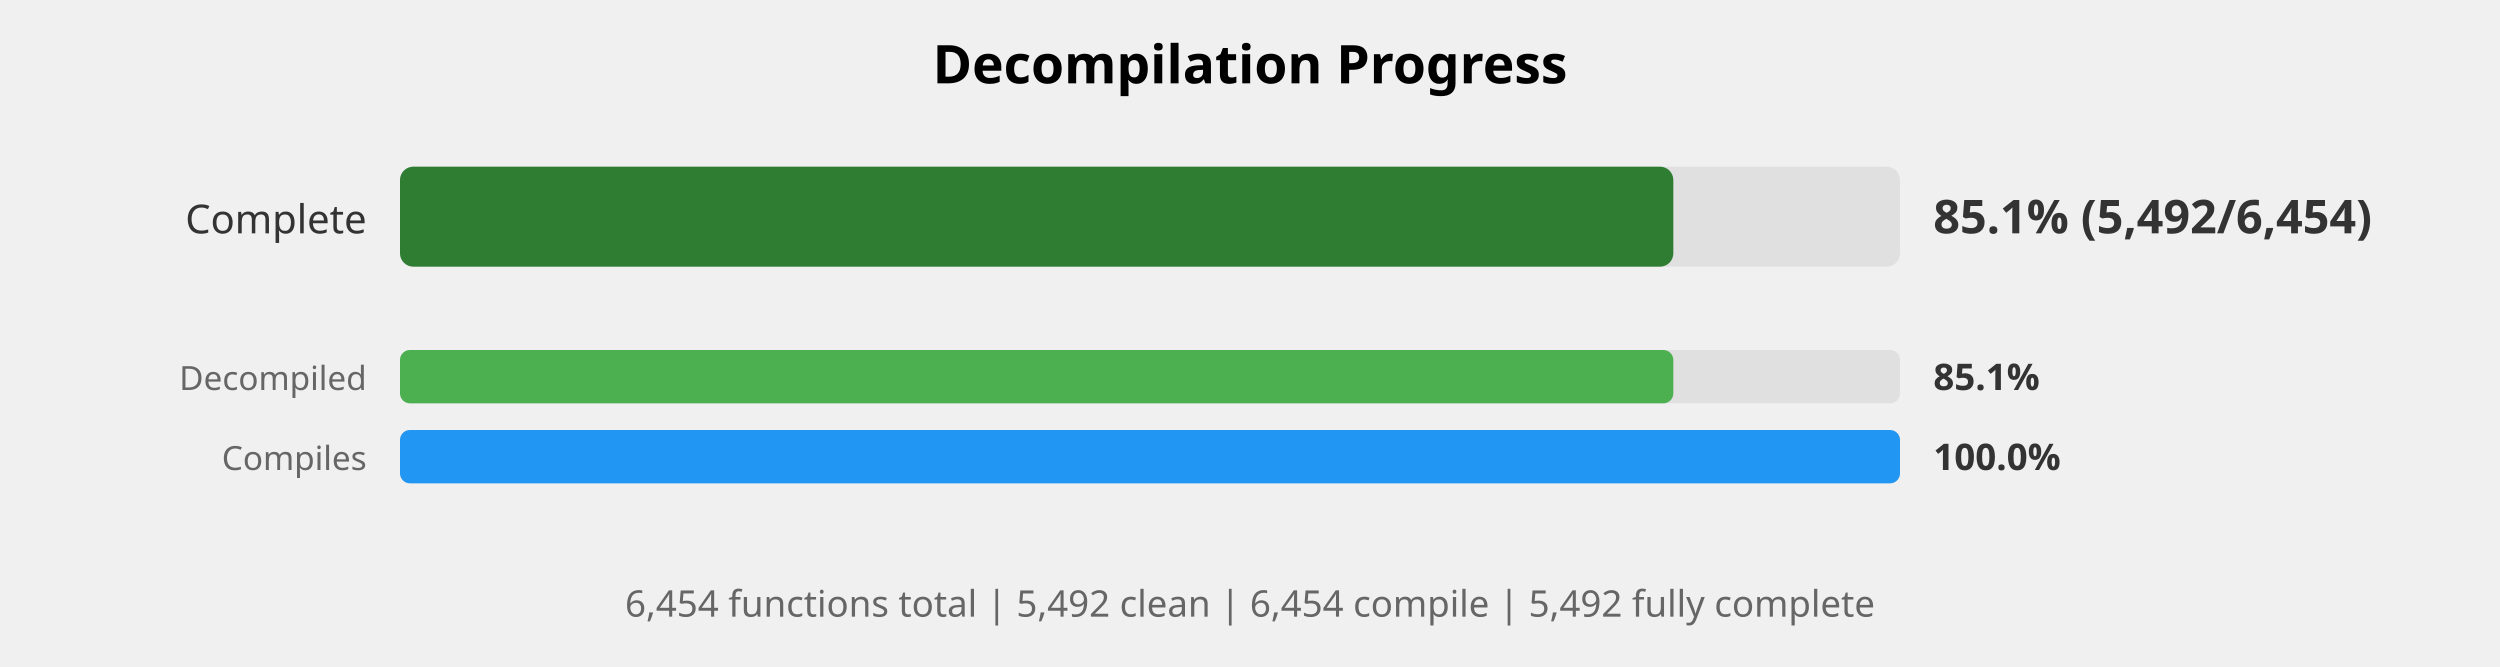
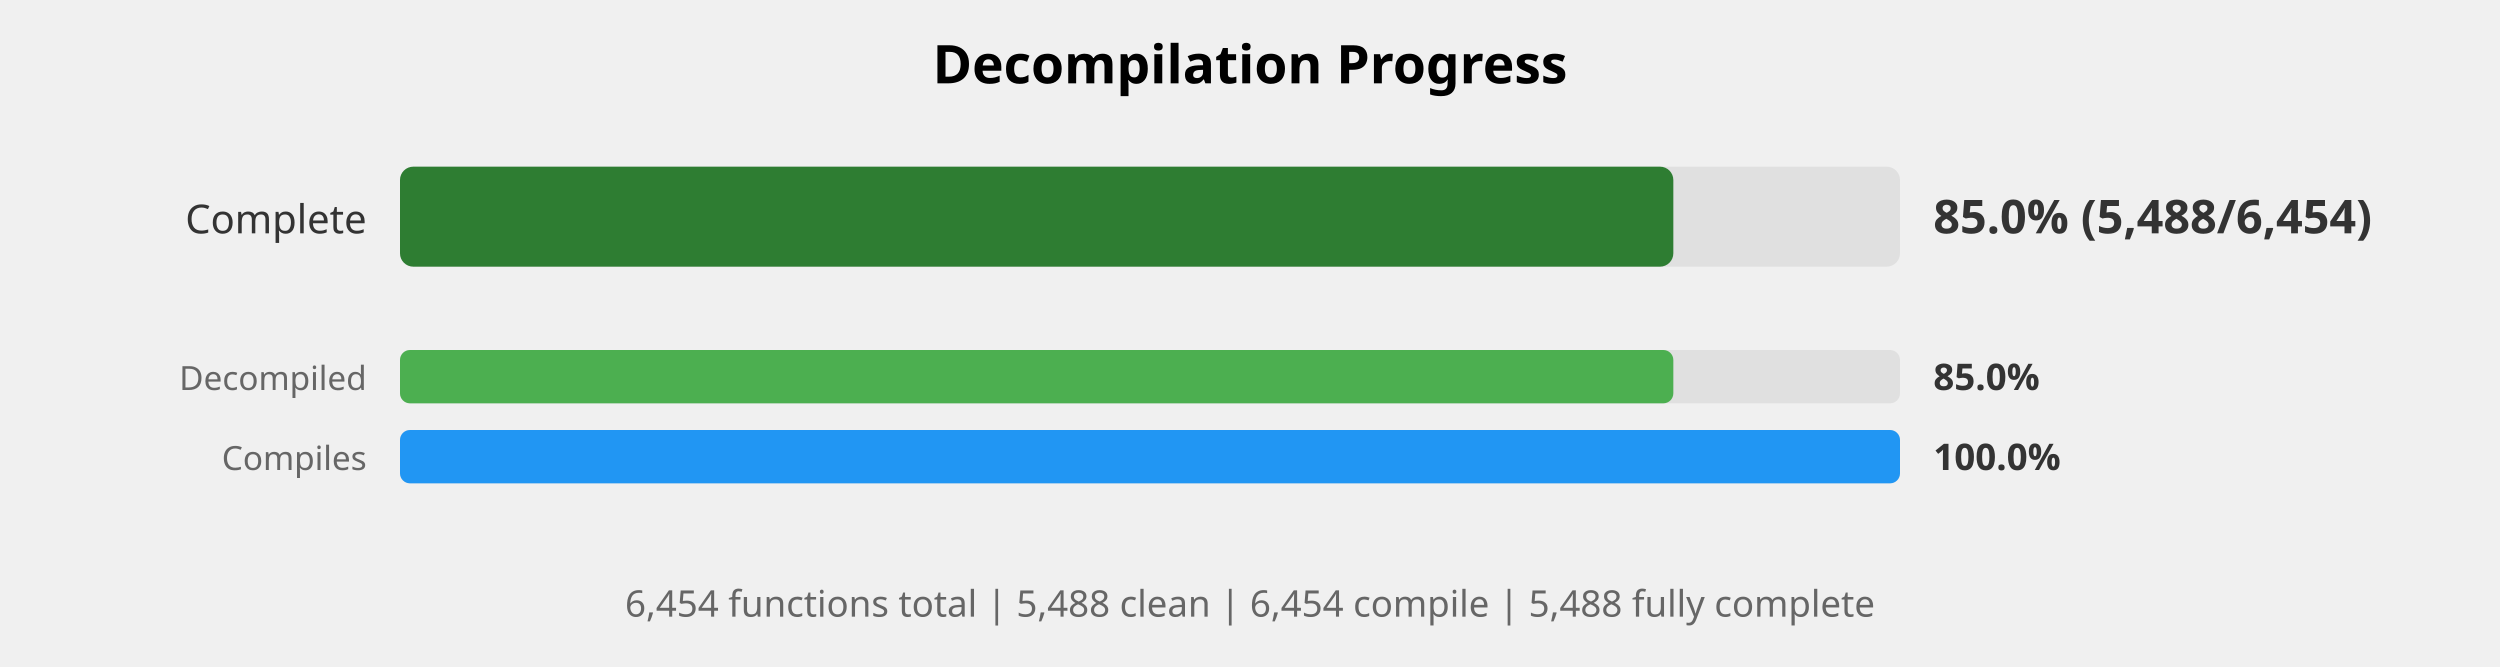
<svg xmlns="http://www.w3.org/2000/svg" width="750" height="200" viewBox="0 0 750 200">
  <style>
    .title { font: bold 16px sans-serif; }
    .label { font: 12px sans-serif; fill: #333; }
    .small-label { font: 10px sans-serif; fill: #666; }
    .percent { font: bold 14px sans-serif; fill: #333; }
    .small-percent { font: bold 11px sans-serif; fill: #333; }
    .summary { font: 11px sans-serif; fill: #666; }
  </style>
  <rect width="100%%" height="100%%" fill="white" />
  <text x="375" y="25" class="title" text-anchor="middle">Decompilation Progress</text>
  <text x="110" y="70" class="label" text-anchor="end">Complete</text>
  <rect x="120" y="50" width="450" height="30" fill="#E0E0E0" rx="4" />
  <rect x="120" y="50" width="382" height="30" fill="#2E7D32" rx="4" />
-   <text x="580" y="70" class="percent">85.1% (5,492/6,454)</text>
+   <text x="580" y="70" class="percent">85.0% (5,488/6,454)</text>
  <text x="110" y="117" class="small-label" text-anchor="end">Decompiled</text>
  <rect x="120" y="105" width="450" height="16" fill="#E0E0E0" rx="3" />
  <rect x="120" y="105" width="382" height="16" fill="#4CAF50" rx="3" />
-   <text x="580" y="117" class="small-percent">85.1%</text>
+   <text x="580" y="117" class="small-percent">85.0%</text>
  <text x="110" y="141" class="small-label" text-anchor="end">Compiles</text>
  <rect x="120" y="129" width="450" height="16" fill="#E0E0E0" rx="3" />
  <rect x="120" y="129" width="450" height="16" fill="#2196F3" rx="3" />
  <text x="580" y="141" class="small-percent">100.0%</text>
  <text x="375" y="185" class="summary" text-anchor="middle">
-     6,454 functions total | 5,492 clean | 6,454 compile | 5,492 fully complete
+     6,454 functions total | 5,488 clean | 6,454 compile | 5,488 fully complete
  </text>
</svg>
